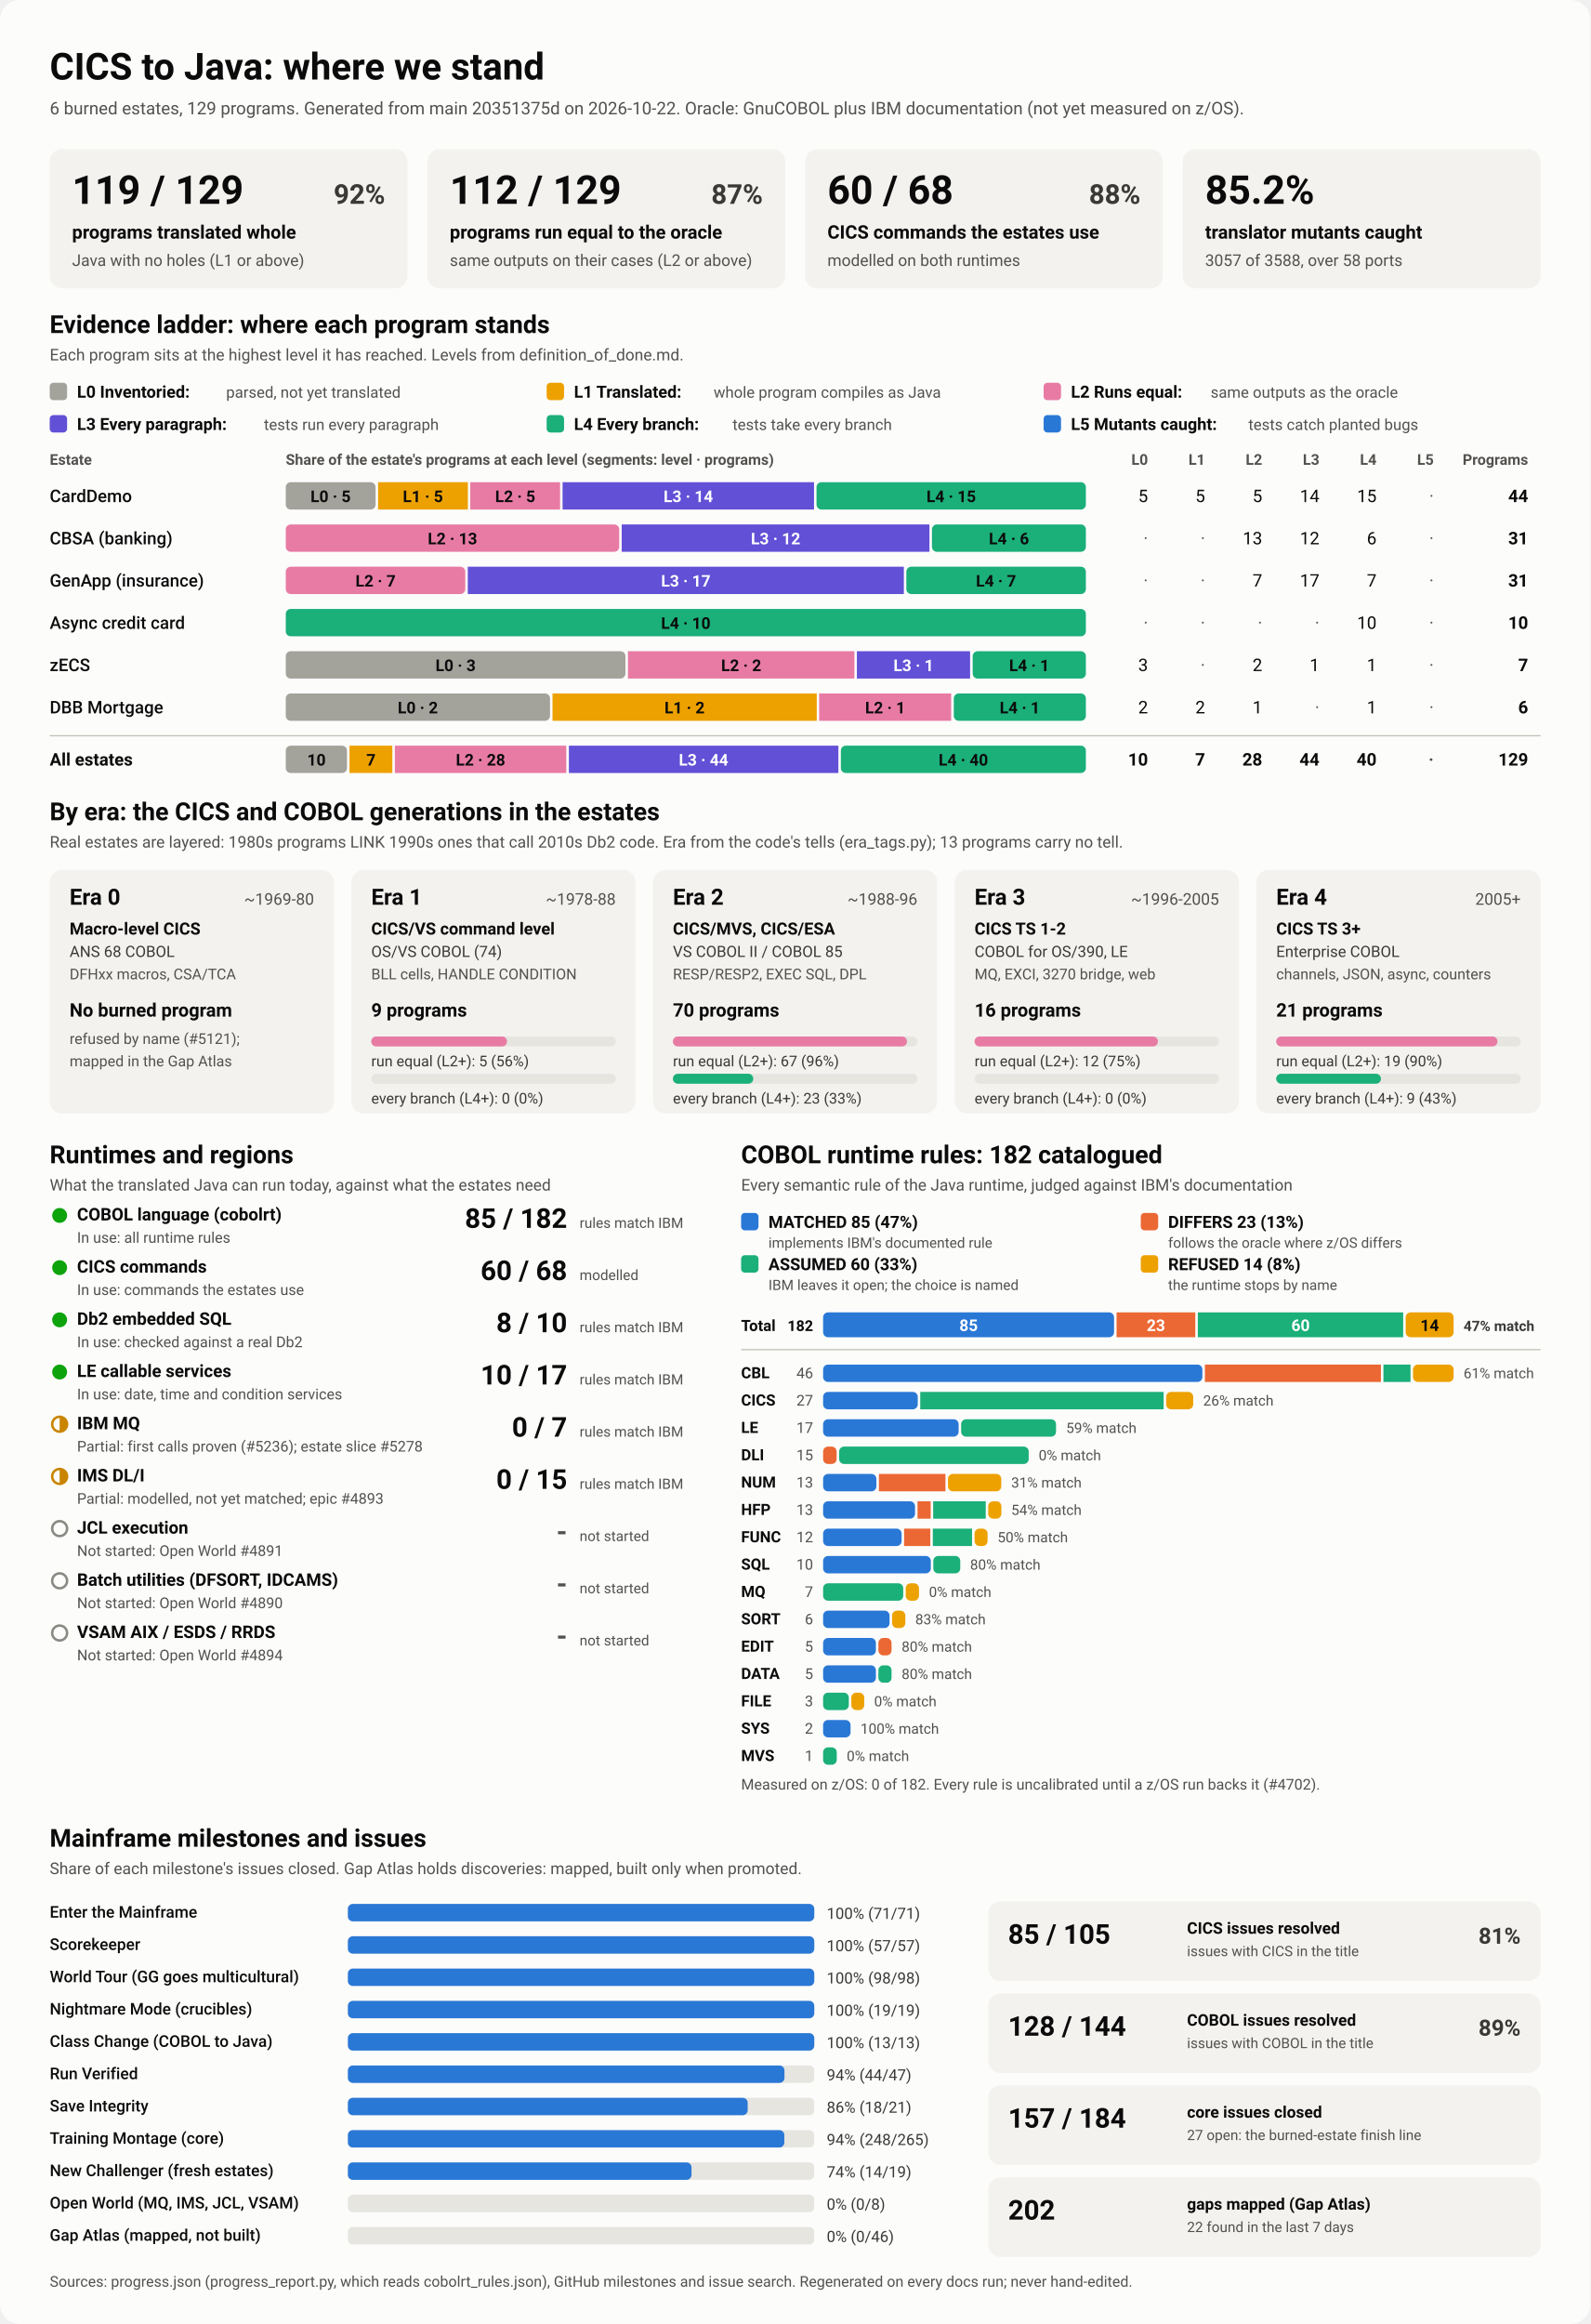
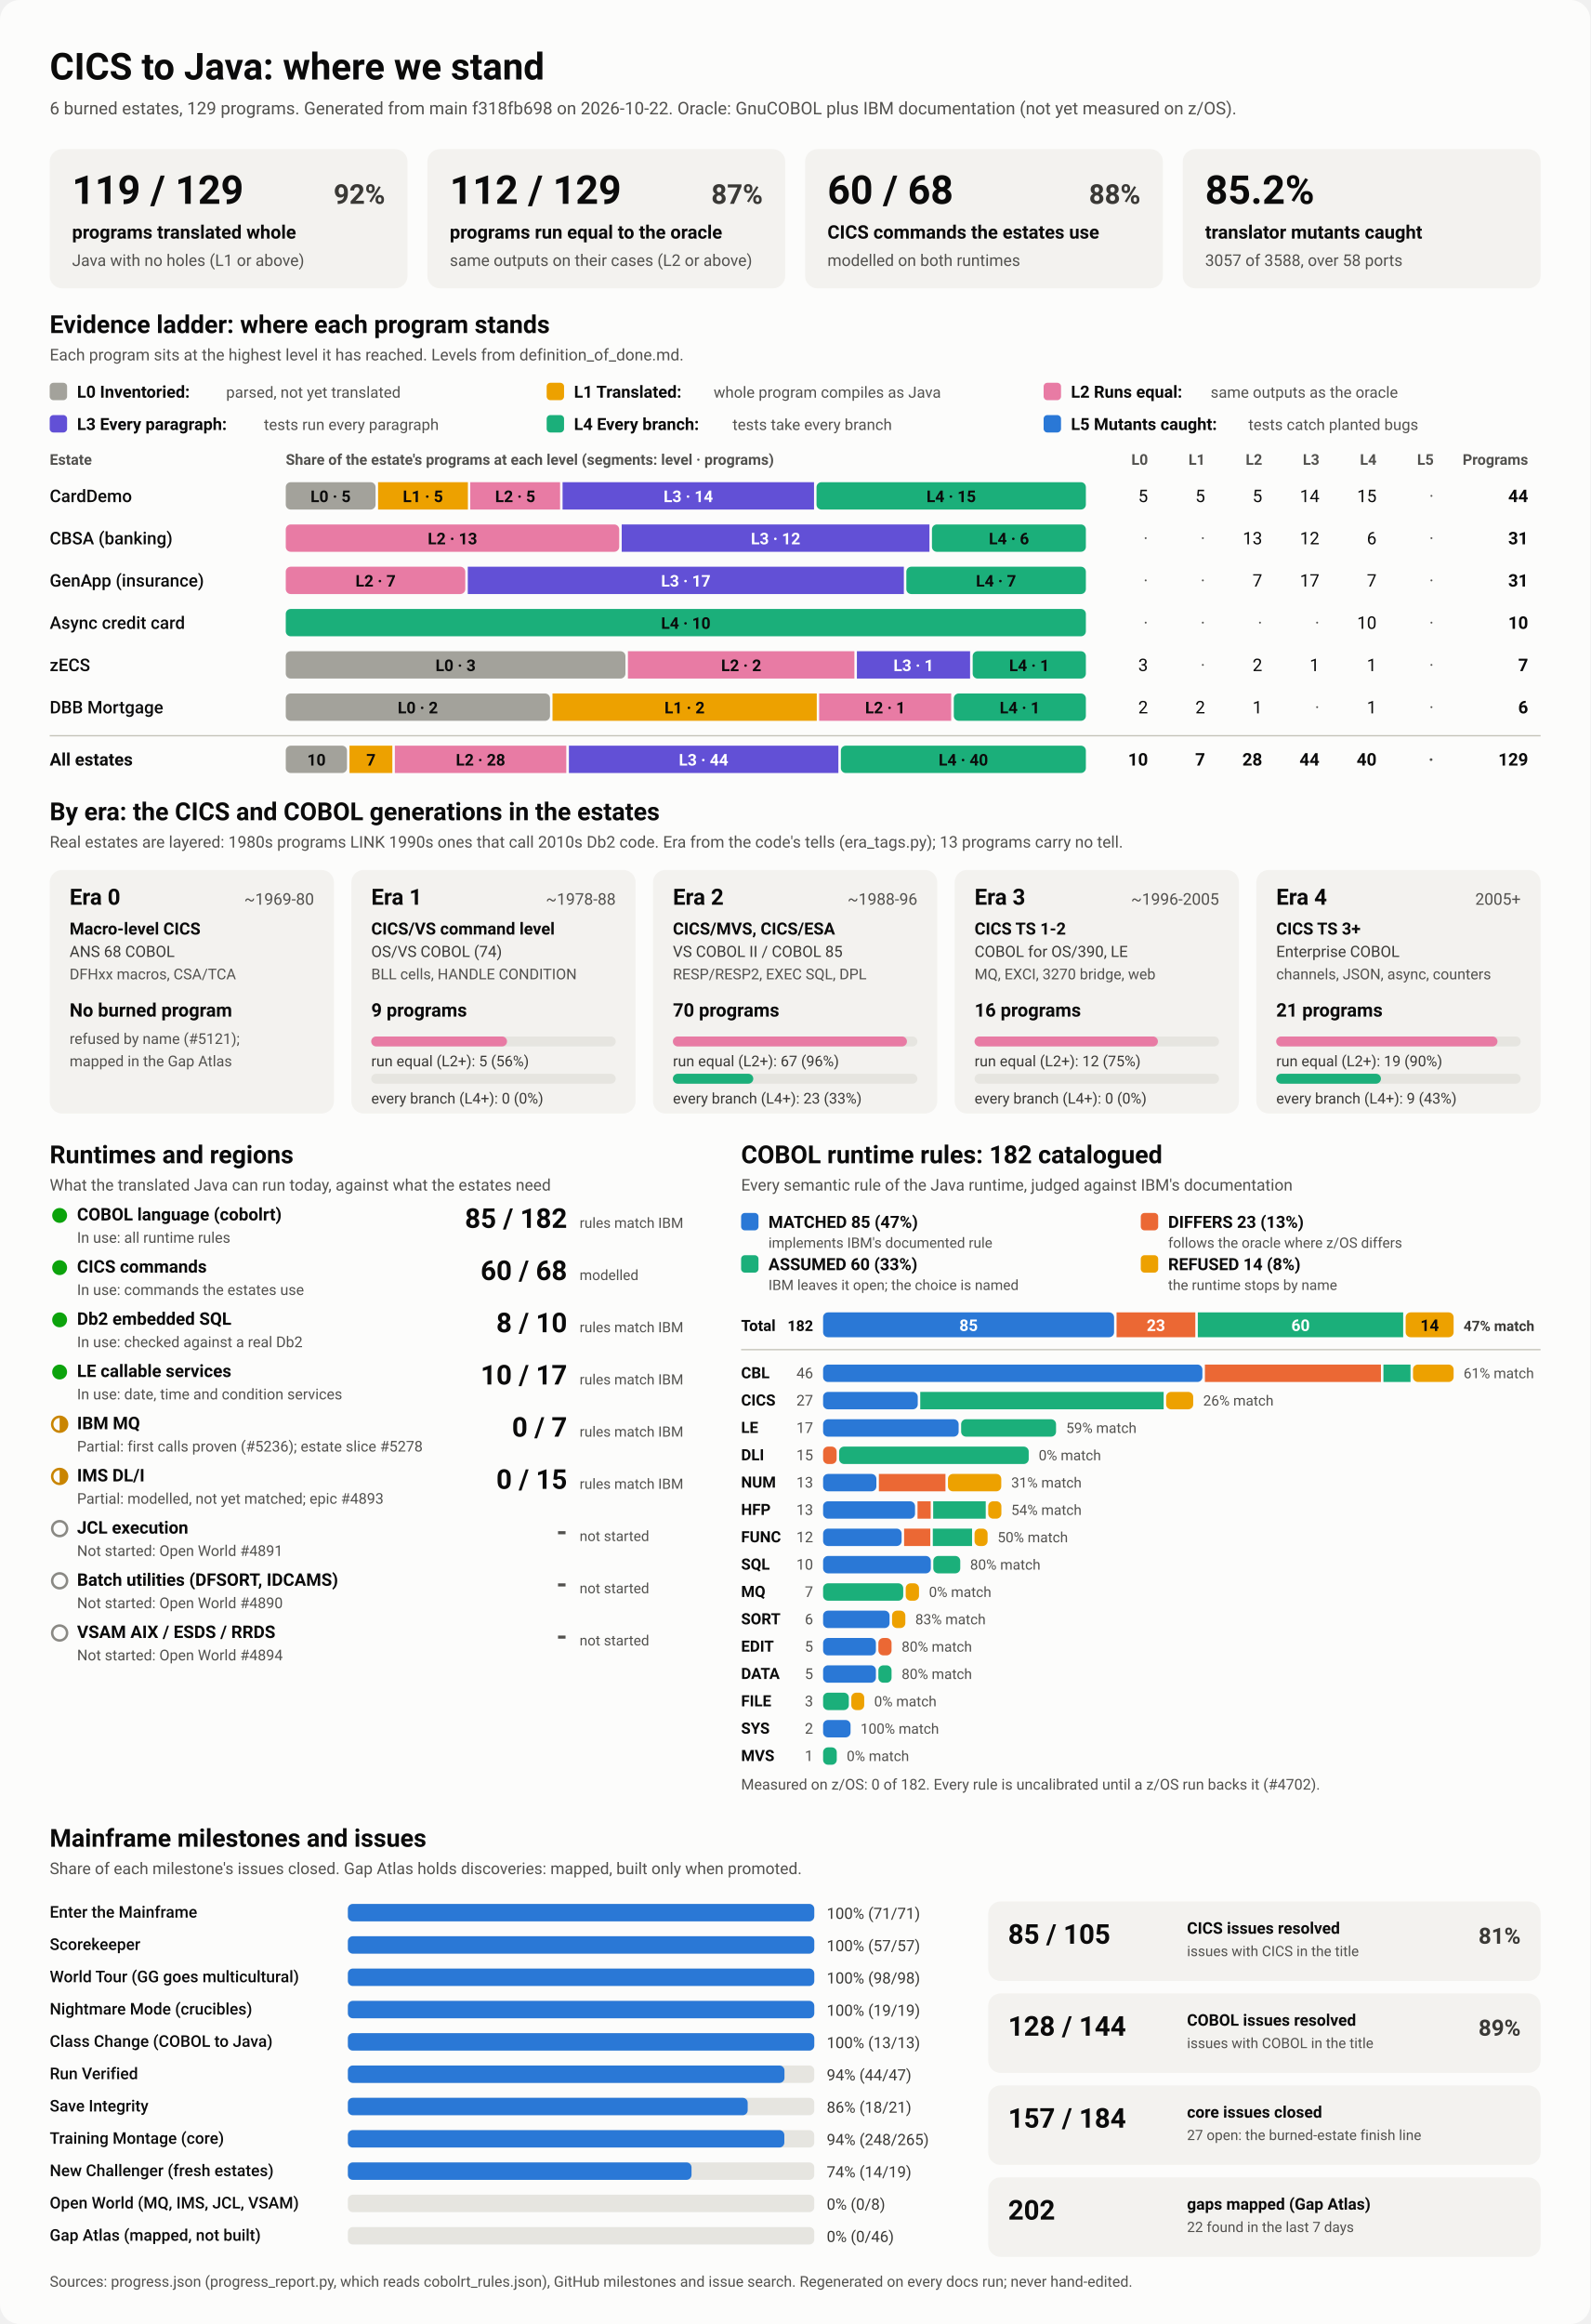
<svg xmlns="http://www.w3.org/2000/svg" viewBox="0 0 1280 1870" width="1280" height="1870" role="img" aria-labelledby="ttl">
  <style>
    svg { font-family: system-ui, -apple-system, 'Segoe UI', Roboto, Helvetica, Arial, sans-serif; }
    .bg { fill: #fcfcfb; }
    .card { fill: #f3f2ef; }
    .track { fill: #e6e5e0; }
    .rule { stroke: #c3c2b7; stroke-width: 1; }
    .t1 { fill: #0b0b0b; } .t2 { fill: #3a3936; } .t3 { fill: #52514e; }
    .on-dark { fill: #ffffff; } .on-light { fill: #0b0b0b; }
    .lv0 { fill: #a3a29b; } .lv1 { fill: #eda100; } .lv2 { fill: #e87ba4; } .lv3 { fill: #6250d6; } .lv4 { fill: #1baf7a; } .lv5 { fill: #2a78d6; } 
    .s0 { fill: #2a78d6; } .s1 { fill: #eb6834; } .s2 { fill: #1baf7a; } .s3 { fill: #eda100; } 
    .prog { fill: #2a78d6; }
    .st-good { fill: #0ca30c; } .st-warn { fill: none; stroke: #c98500; stroke-width: 2; }
    .st-warn-fill { fill: #c98500; } .st-none { fill: none; stroke: #8a8984; stroke-width: 2; }
    @media (prefers-color-scheme: dark) {
      .bg { fill: #1a1a19; } .card { fill: #242422; } .track { fill: #383835; } .rule { stroke: #52514e; }
      .t1 { fill: #f0efec; } .t2 { fill: #dddcd6; } .t3 { fill: #c3c2b7; }
      .on-light { fill: #0b0b0b; } .prog { fill: #3987e5; }
      .lv0 { fill: #6b6a64; } .lv1 { fill: #c98500; } .lv2 { fill: #d55181; } .lv3 { fill: #9085e9; } .lv4 { fill: #199e70; } .lv5 { fill: #3987e5; } 
      .s0 { fill: #3987e5; } .s1 { fill: #d95926; } .s2 { fill: #199e70; } .s3 { fill: #c98500; } 
    }
  </style>
  <rect class="bg" width="1280" height="1870" rx="16" />
  <text x="40.0" y="64.0" class="t1" font-size="30" font-weight="700" text-anchor="start">CICS to Java: where we stand</text>
-   <text x="40.0" y="92.0" class="t3" font-size="14" font-weight="400" text-anchor="start">6 burned estates, 129 programs. Generated from main 20351375d on 2026-10-22. Oracle: GnuCOBOL plus IBM documentation (not yet measured on z/OS).</text>
+   <text x="40.0" y="92.0" class="t3" font-size="14" font-weight="400" text-anchor="start">6 burned estates, 129 programs. Generated from main f318fb698 on 2026-10-22. Oracle: GnuCOBOL plus IBM documentation (not yet measured on z/OS).</text>
  <rect x="40.0" y="120.0" width="288.0" height="112.0" rx="10" class="card" />
  <text x="58.0" y="164.0" class="t1" font-size="32" font-weight="700" text-anchor="start">119 / 129</text>
  <text x="310.0" y="164.0" class="t2" font-size="22" font-weight="600" text-anchor="end">92%</text>
  <text x="58.0" y="192.0" class="t1" font-size="15" font-weight="600" text-anchor="start">programs translated whole</text>
  <text x="58.0" y="214.0" class="t3" font-size="13" font-weight="400" text-anchor="start">Java with no holes (L1 or above)</text>
  <rect x="344.0" y="120.0" width="288.0" height="112.0" rx="10" class="card" />
  <text x="362.0" y="164.0" class="t1" font-size="32" font-weight="700" text-anchor="start">112 / 129</text>
  <text x="614.0" y="164.0" class="t2" font-size="22" font-weight="600" text-anchor="end">87%</text>
  <text x="362.0" y="192.0" class="t1" font-size="15" font-weight="600" text-anchor="start">programs run equal to the oracle</text>
  <text x="362.0" y="214.0" class="t3" font-size="13" font-weight="400" text-anchor="start">same outputs on their cases (L2 or above)</text>
  <rect x="648.0" y="120.0" width="288.0" height="112.0" rx="10" class="card" />
  <text x="666.0" y="164.0" class="t1" font-size="32" font-weight="700" text-anchor="start">60 / 68</text>
  <text x="918.0" y="164.0" class="t2" font-size="22" font-weight="600" text-anchor="end">88%</text>
  <text x="666.0" y="192.0" class="t1" font-size="15" font-weight="600" text-anchor="start">CICS commands the estates use</text>
  <text x="666.0" y="214.0" class="t3" font-size="13" font-weight="400" text-anchor="start">modelled on both runtimes</text>
  <rect x="952.0" y="120.0" width="288.0" height="112.0" rx="10" class="card" />
  <text x="970.0" y="164.0" class="t1" font-size="32" font-weight="700" text-anchor="start">85.2%</text>
  <text x="970.0" y="192.0" class="t1" font-size="15" font-weight="600" text-anchor="start">translator mutants caught</text>
  <text x="970.0" y="214.0" class="t3" font-size="13" font-weight="400" text-anchor="start">3057 of 3588, over 58 ports</text>
  <text x="40.0" y="268.0" class="t1" font-size="20" font-weight="700" text-anchor="start">Evidence ladder: where each program stands</text>
  <text x="40.0" y="290.0" class="t3" font-size="13" font-weight="400" text-anchor="start">Each program sits at the highest level it has reached. Levels from definition_of_done.md.</text>
  <rect x="40.0" y="308.0" width="14.0" height="14.0" rx="3" class="lv0" />
  <text x="62.0" y="320.0" class="t1" font-size="13.5" font-weight="600" text-anchor="start">L0 Inventoried:</text>
  <text x="182.0" y="320.0" class="t3" font-size="12.5" font-weight="400" text-anchor="start">parsed, not yet translated</text>
  <rect x="440.0" y="308.0" width="14.0" height="14.0" rx="3" class="lv1" />
  <text x="462.0" y="320.0" class="t1" font-size="13.5" font-weight="600" text-anchor="start">L1 Translated:</text>
  <text x="574.4" y="320.0" class="t3" font-size="12.5" font-weight="400" text-anchor="start">whole program compiles as Java</text>
  <rect x="840.0" y="308.0" width="14.0" height="14.0" rx="3" class="lv2" />
  <text x="862.0" y="320.0" class="t1" font-size="13.5" font-weight="600" text-anchor="start">L2 Runs equal:</text>
  <text x="974.4" y="320.0" class="t3" font-size="12.5" font-weight="400" text-anchor="start">same outputs as the oracle</text>
  <rect x="40.0" y="334.0" width="14.0" height="14.0" rx="3" class="lv3" />
  <text x="62.0" y="346.0" class="t1" font-size="13.5" font-weight="600" text-anchor="start">L3 Every paragraph:</text>
  <text x="212.4" y="346.0" class="t3" font-size="12.5" font-weight="400" text-anchor="start">tests run every paragraph</text>
  <rect x="440.0" y="334.0" width="14.0" height="14.0" rx="3" class="lv4" />
  <text x="462.0" y="346.0" class="t1" font-size="13.5" font-weight="600" text-anchor="start">L4 Every branch:</text>
  <text x="589.6" y="346.0" class="t3" font-size="12.5" font-weight="400" text-anchor="start">tests take every branch</text>
  <rect x="840.0" y="334.0" width="14.0" height="14.0" rx="3" class="lv5" />
  <text x="862.0" y="346.0" class="t1" font-size="13.5" font-weight="600" text-anchor="start">L5 Mutants caught:</text>
  <text x="1004.8" y="346.0" class="t3" font-size="12.5" font-weight="400" text-anchor="start">tests catch planted bugs</text>
  <text x="40.0" y="374.0" class="t3" font-size="12" font-weight="600" text-anchor="start">Estate</text>
  <text x="230.0" y="374.0" class="t3" font-size="12" font-weight="600" text-anchor="start">Share of the estate's programs at each level (segments: level · programs)</text>
  <text x="924.0" y="374.0" class="t3" font-size="12" font-weight="600" text-anchor="end">L0</text>
  <text x="970.0" y="374.0" class="t3" font-size="12" font-weight="600" text-anchor="end">L1</text>
  <text x="1016.0" y="374.0" class="t3" font-size="12" font-weight="600" text-anchor="end">L2</text>
  <text x="1062.0" y="374.0" class="t3" font-size="12" font-weight="600" text-anchor="end">L3</text>
  <text x="1108.0" y="374.0" class="t3" font-size="12" font-weight="600" text-anchor="end">L4</text>
  <text x="1154.0" y="374.0" class="t3" font-size="12" font-weight="600" text-anchor="end">L5</text>
  <text x="1230.0" y="374.0" class="t3" font-size="12" font-weight="600" text-anchor="end">Programs</text>
  <text x="40.0" y="404.0" class="t1" font-size="14" font-weight="500" text-anchor="start">CardDemo</text>
  <rect x="230.0" y="388.0" width="72.3" height="22.0" rx="4" class="lv0" />
  <text x="266.1" y="404.0" class="on-light" font-size="13" font-weight="600" text-anchor="middle">L0 · 5</text>
  <rect x="304.3" y="388.0" width="72.3" height="22.0" rx="0" class="lv1" />
  <text x="340.4" y="404.0" class="on-light" font-size="13" font-weight="600" text-anchor="middle">L1 · 5</text>
  <rect x="378.5" y="388.0" width="72.3" height="22.0" rx="0" class="lv2" />
  <text x="414.7" y="404.0" class="on-light" font-size="13" font-weight="600" text-anchor="middle">L2 · 5</text>
  <rect x="452.8" y="388.0" width="202.4" height="22.0" rx="0" class="lv3" />
  <text x="554.0" y="404.0" class="on-dark" font-size="13" font-weight="600" text-anchor="middle">L3 · 14</text>
  <rect x="657.2" y="388.0" width="216.8" height="22.0" rx="4" class="lv4" />
  <text x="765.6" y="404.0" class="on-light" font-size="13" font-weight="600" text-anchor="middle">L4 · 15</text>
  <text x="924.0" y="404.0" class="t1" font-size="14" font-weight="400" text-anchor="end">5</text>
  <text x="970.0" y="404.0" class="t1" font-size="14" font-weight="400" text-anchor="end">5</text>
  <text x="1016.0" y="404.0" class="t1" font-size="14" font-weight="400" text-anchor="end">5</text>
  <text x="1062.0" y="404.0" class="t1" font-size="14" font-weight="400" text-anchor="end">14</text>
  <text x="1108.0" y="404.0" class="t1" font-size="14" font-weight="400" text-anchor="end">15</text>
  <text x="1154.0" y="404.0" class="t3" font-size="14" font-weight="400" text-anchor="end">·</text>
  <text x="1230.0" y="404.0" class="t1" font-size="14" font-weight="700" text-anchor="end">44</text>
  <text x="40.0" y="438.0" class="t1" font-size="14" font-weight="500" text-anchor="start">CBSA (banking)</text>
  <rect x="230.0" y="422.0" width="268.4" height="22.0" rx="4" class="lv2" />
  <text x="364.2" y="438.0" class="on-light" font-size="13" font-weight="600" text-anchor="middle">L2 · 13</text>
  <rect x="500.4" y="422.0" width="247.7" height="22.0" rx="0" class="lv3" />
  <text x="624.3" y="438.0" class="on-dark" font-size="13" font-weight="600" text-anchor="middle">L3 · 12</text>
  <rect x="750.1" y="422.0" width="123.9" height="22.0" rx="4" class="lv4" />
  <text x="812.1" y="438.0" class="on-light" font-size="13" font-weight="600" text-anchor="middle">L4 · 6</text>
  <text x="924.0" y="438.0" class="t3" font-size="14" font-weight="400" text-anchor="end">·</text>
  <text x="970.0" y="438.0" class="t3" font-size="14" font-weight="400" text-anchor="end">·</text>
  <text x="1016.0" y="438.0" class="t1" font-size="14" font-weight="400" text-anchor="end">13</text>
  <text x="1062.0" y="438.0" class="t1" font-size="14" font-weight="400" text-anchor="end">12</text>
  <text x="1108.0" y="438.0" class="t1" font-size="14" font-weight="400" text-anchor="end">6</text>
  <text x="1154.0" y="438.0" class="t3" font-size="14" font-weight="400" text-anchor="end">·</text>
  <text x="1230.0" y="438.0" class="t1" font-size="14" font-weight="700" text-anchor="end">31</text>
  <text x="40.0" y="472.0" class="t1" font-size="14" font-weight="500" text-anchor="start">GenApp (insurance)</text>
  <rect x="230.0" y="456.0" width="144.5" height="22.0" rx="4" class="lv2" />
  <text x="302.3" y="472.0" class="on-light" font-size="13" font-weight="600" text-anchor="middle">L2 · 7</text>
  <rect x="376.5" y="456.0" width="351.0" height="22.0" rx="0" class="lv3" />
  <text x="552.0" y="472.0" class="on-dark" font-size="13" font-weight="600" text-anchor="middle">L3 · 17</text>
  <rect x="729.5" y="456.0" width="144.5" height="22.0" rx="4" class="lv4" />
  <text x="801.7" y="472.0" class="on-light" font-size="13" font-weight="600" text-anchor="middle">L4 · 7</text>
  <text x="924.0" y="472.0" class="t3" font-size="14" font-weight="400" text-anchor="end">·</text>
  <text x="970.0" y="472.0" class="t3" font-size="14" font-weight="400" text-anchor="end">·</text>
  <text x="1016.0" y="472.0" class="t1" font-size="14" font-weight="400" text-anchor="end">7</text>
  <text x="1062.0" y="472.0" class="t1" font-size="14" font-weight="400" text-anchor="end">17</text>
  <text x="1108.0" y="472.0" class="t1" font-size="14" font-weight="400" text-anchor="end">7</text>
  <text x="1154.0" y="472.0" class="t3" font-size="14" font-weight="400" text-anchor="end">·</text>
  <text x="1230.0" y="472.0" class="t1" font-size="14" font-weight="700" text-anchor="end">31</text>
  <text x="40.0" y="506.0" class="t1" font-size="14" font-weight="500" text-anchor="start">Async credit card</text>
  <rect x="230.0" y="490.0" width="644.0" height="22.0" rx="4" class="lv4" />
  <text x="552.0" y="506.0" class="on-light" font-size="13" font-weight="600" text-anchor="middle">L4 · 10</text>
  <text x="924.0" y="506.0" class="t3" font-size="14" font-weight="400" text-anchor="end">·</text>
  <text x="970.0" y="506.0" class="t3" font-size="14" font-weight="400" text-anchor="end">·</text>
  <text x="1016.0" y="506.0" class="t3" font-size="14" font-weight="400" text-anchor="end">·</text>
  <text x="1062.0" y="506.0" class="t3" font-size="14" font-weight="400" text-anchor="end">·</text>
  <text x="1108.0" y="506.0" class="t1" font-size="14" font-weight="400" text-anchor="end">10</text>
  <text x="1154.0" y="506.0" class="t3" font-size="14" font-weight="400" text-anchor="end">·</text>
  <text x="1230.0" y="506.0" class="t1" font-size="14" font-weight="700" text-anchor="end">10</text>
  <text x="40.0" y="540.0" class="t1" font-size="14" font-weight="500" text-anchor="start">zECS</text>
  <rect x="230.0" y="524.0" width="273.4" height="22.0" rx="4" class="lv0" />
  <text x="366.7" y="540.0" class="on-light" font-size="13" font-weight="600" text-anchor="middle">L0 · 3</text>
  <rect x="505.4" y="524.0" width="182.3" height="22.0" rx="0" class="lv2" />
  <text x="596.6" y="540.0" class="on-light" font-size="13" font-weight="600" text-anchor="middle">L2 · 2</text>
  <rect x="689.7" y="524.0" width="91.1" height="22.0" rx="0" class="lv3" />
  <text x="735.3" y="540.0" class="on-dark" font-size="13" font-weight="600" text-anchor="middle">L3 · 1</text>
  <rect x="782.9" y="524.0" width="91.1" height="22.0" rx="4" class="lv4" />
  <text x="828.4" y="540.0" class="on-light" font-size="13" font-weight="600" text-anchor="middle">L4 · 1</text>
  <text x="924.0" y="540.0" class="t1" font-size="14" font-weight="400" text-anchor="end">3</text>
  <text x="970.0" y="540.0" class="t3" font-size="14" font-weight="400" text-anchor="end">·</text>
  <text x="1016.0" y="540.0" class="t1" font-size="14" font-weight="400" text-anchor="end">2</text>
  <text x="1062.0" y="540.0" class="t1" font-size="14" font-weight="400" text-anchor="end">1</text>
  <text x="1108.0" y="540.0" class="t1" font-size="14" font-weight="400" text-anchor="end">1</text>
  <text x="1154.0" y="540.0" class="t3" font-size="14" font-weight="400" text-anchor="end">·</text>
  <text x="1230.0" y="540.0" class="t1" font-size="14" font-weight="700" text-anchor="end">7</text>
  <text x="40.0" y="574.0" class="t1" font-size="14" font-weight="500" text-anchor="start">DBB Mortgage</text>
  <rect x="230.0" y="558.0" width="212.7" height="22.0" rx="4" class="lv0" />
  <text x="336.3" y="574.0" class="on-light" font-size="13" font-weight="600" text-anchor="middle">L0 · 2</text>
  <rect x="444.7" y="558.0" width="212.7" height="22.0" rx="0" class="lv1" />
  <text x="551.0" y="574.0" class="on-light" font-size="13" font-weight="600" text-anchor="middle">L1 · 2</text>
  <rect x="659.3" y="558.0" width="106.3" height="22.0" rx="0" class="lv2" />
  <text x="712.5" y="574.0" class="on-light" font-size="13" font-weight="600" text-anchor="middle">L2 · 1</text>
  <rect x="767.7" y="558.0" width="106.3" height="22.0" rx="4" class="lv4" />
  <text x="820.8" y="574.0" class="on-light" font-size="13" font-weight="600" text-anchor="middle">L4 · 1</text>
  <text x="924.0" y="574.0" class="t1" font-size="14" font-weight="400" text-anchor="end">2</text>
  <text x="970.0" y="574.0" class="t1" font-size="14" font-weight="400" text-anchor="end">2</text>
  <text x="1016.0" y="574.0" class="t1" font-size="14" font-weight="400" text-anchor="end">1</text>
  <text x="1062.0" y="574.0" class="t3" font-size="14" font-weight="400" text-anchor="end">·</text>
  <text x="1108.0" y="574.0" class="t1" font-size="14" font-weight="400" text-anchor="end">1</text>
  <text x="1154.0" y="574.0" class="t3" font-size="14" font-weight="400" text-anchor="end">·</text>
  <text x="1230.0" y="574.0" class="t1" font-size="14" font-weight="700" text-anchor="end">6</text>
  <line x1="40" x2="1240" y1="592" y2="592" class="rule" />
  <text x="40.0" y="616.0" class="t1" font-size="14" font-weight="700" text-anchor="start">All estates</text>
  <rect x="230.0" y="600.0" width="49.3" height="22.0" rx="4" class="lv0" />
  <text x="254.7" y="616.0" class="on-light" font-size="13" font-weight="600" text-anchor="middle">10</text>
  <rect x="281.3" y="600.0" width="34.5" height="22.0" rx="0" class="lv1" />
  <text x="298.6" y="616.0" class="on-light" font-size="13" font-weight="600" text-anchor="middle">7</text>
  <rect x="317.8" y="600.0" width="138.0" height="22.0" rx="0" class="lv2" />
  <text x="386.8" y="616.0" class="on-light" font-size="13" font-weight="600" text-anchor="middle">L2 · 28</text>
  <rect x="457.9" y="600.0" width="216.9" height="22.0" rx="0" class="lv3" />
  <text x="566.3" y="616.0" class="on-dark" font-size="13" font-weight="600" text-anchor="middle">L3 · 44</text>
  <rect x="676.8" y="600.0" width="197.2" height="22.0" rx="4" class="lv4" />
  <text x="775.4" y="616.0" class="on-light" font-size="13" font-weight="600" text-anchor="middle">L4 · 40</text>
  <text x="924.0" y="616.0" class="t1" font-size="14" font-weight="700" text-anchor="end">10</text>
  <text x="970.0" y="616.0" class="t1" font-size="14" font-weight="700" text-anchor="end">7</text>
  <text x="1016.0" y="616.0" class="t1" font-size="14" font-weight="700" text-anchor="end">28</text>
  <text x="1062.0" y="616.0" class="t1" font-size="14" font-weight="700" text-anchor="end">44</text>
  <text x="1108.0" y="616.0" class="t1" font-size="14" font-weight="700" text-anchor="end">40</text>
  <text x="1154.0" y="616.0" class="t3" font-size="14" font-weight="700" text-anchor="end">·</text>
  <text x="1230.0" y="616.0" class="t1" font-size="14" font-weight="700" text-anchor="end">129</text>
  <text x="40.0" y="660.0" class="t1" font-size="20" font-weight="700" text-anchor="start">By era: the CICS and COBOL generations in the estates</text>
  <text x="40.0" y="682.0" class="t3" font-size="13" font-weight="400" text-anchor="start">Real estates are layered: 1980s programs LINK 1990s ones that call 2010s Db2 code. Era from the code's tells (era_tags.py); 13 programs carry no tell.</text>
  <rect x="40.0" y="700.0" width="228.8" height="196.0" rx="10" class="card" />
  <text x="56.0" y="728.0" class="t1" font-size="18" font-weight="700" text-anchor="start">Era 0</text>
  <text x="252.8" y="728.0" class="t3" font-size="13" font-weight="400" text-anchor="end">~1969-80</text>
  <text x="56.0" y="752.0" class="t1" font-size="13.5" font-weight="600" text-anchor="start">Macro-level CICS</text>
  <text x="56.0" y="770.0" class="t2" font-size="12.5" font-weight="400" text-anchor="start">ANS 68 COBOL</text>
  <text x="56.0" y="788.0" class="t3" font-size="12" font-weight="400" text-anchor="start">DFHxx macros, CSA/TCA</text>
  <text x="56.0" y="818.0" class="t1" font-size="15" font-weight="700" text-anchor="start">No burned program</text>
  <text x="56.0" y="840.0" class="t3" font-size="12" font-weight="400" text-anchor="start">refused by name (#5121);</text>
  <text x="56.0" y="858.0" class="t3" font-size="12" font-weight="400" text-anchor="start">mapped in the Gap Atlas</text>
  <rect x="282.8" y="700.0" width="228.8" height="196.0" rx="10" class="card" />
  <text x="298.8" y="728.0" class="t1" font-size="18" font-weight="700" text-anchor="start">Era 1</text>
  <text x="495.6" y="728.0" class="t3" font-size="13" font-weight="400" text-anchor="end">~1978-88</text>
  <text x="298.8" y="752.0" class="t1" font-size="13.5" font-weight="600" text-anchor="start">CICS/VS command level</text>
  <text x="298.8" y="770.0" class="t2" font-size="12.5" font-weight="400" text-anchor="start">OS/VS COBOL (74)</text>
  <text x="298.8" y="788.0" class="t3" font-size="12" font-weight="400" text-anchor="start">BLL cells, HANDLE CONDITION</text>
  <text x="298.8" y="818.0" class="t1" font-size="15" font-weight="700" text-anchor="start">9 programs</text>
  <rect x="298.8" y="834.0" width="196.8" height="8.0" rx="4" class="track" />
  <rect x="298.8" y="834.0" width="109.3" height="8.0" rx="4" class="lv2" />
  <text x="298.8" y="858.0" class="t2" font-size="12" font-weight="400" text-anchor="start">run equal (L2+): 5 (56%)</text>
  <rect x="298.8" y="864.0" width="196.8" height="8.0" rx="4" class="track" />
  <text x="298.8" y="888.0" class="t2" font-size="12" font-weight="400" text-anchor="start">every branch (L4+): 0 (0%)</text>
  <rect x="525.6" y="700.0" width="228.8" height="196.0" rx="10" class="card" />
  <text x="541.6" y="728.0" class="t1" font-size="18" font-weight="700" text-anchor="start">Era 2</text>
  <text x="738.4" y="728.0" class="t3" font-size="13" font-weight="400" text-anchor="end">~1988-96</text>
  <text x="541.6" y="752.0" class="t1" font-size="13.5" font-weight="600" text-anchor="start">CICS/MVS, CICS/ESA</text>
  <text x="541.6" y="770.0" class="t2" font-size="12.5" font-weight="400" text-anchor="start">VS COBOL II / COBOL 85</text>
  <text x="541.6" y="788.0" class="t3" font-size="12" font-weight="400" text-anchor="start">RESP/RESP2, EXEC SQL, DPL</text>
  <text x="541.6" y="818.0" class="t1" font-size="15" font-weight="700" text-anchor="start">70 programs</text>
  <rect x="541.6" y="834.0" width="196.8" height="8.0" rx="4" class="track" />
  <rect x="541.6" y="834.0" width="188.4" height="8.0" rx="4" class="lv2" />
  <text x="541.6" y="858.0" class="t2" font-size="12" font-weight="400" text-anchor="start">run equal (L2+): 67 (96%)</text>
  <rect x="541.6" y="864.0" width="196.8" height="8.0" rx="4" class="track" />
  <rect x="541.6" y="864.0" width="64.7" height="8.0" rx="4" class="lv4" />
  <text x="541.6" y="888.0" class="t2" font-size="12" font-weight="400" text-anchor="start">every branch (L4+): 23 (33%)</text>
  <rect x="768.4" y="700.0" width="228.8" height="196.0" rx="10" class="card" />
  <text x="784.4" y="728.0" class="t1" font-size="18" font-weight="700" text-anchor="start">Era 3</text>
  <text x="981.2" y="728.0" class="t3" font-size="13" font-weight="400" text-anchor="end">~1996-2005</text>
  <text x="784.4" y="752.0" class="t1" font-size="13.5" font-weight="600" text-anchor="start">CICS TS 1-2</text>
  <text x="784.4" y="770.0" class="t2" font-size="12.5" font-weight="400" text-anchor="start">COBOL for OS/390, LE</text>
  <text x="784.4" y="788.0" class="t3" font-size="12" font-weight="400" text-anchor="start">MQ, EXCI, 3270 bridge, web</text>
  <text x="784.4" y="818.0" class="t1" font-size="15" font-weight="700" text-anchor="start">16 programs</text>
  <rect x="784.4" y="834.0" width="196.8" height="8.0" rx="4" class="track" />
  <rect x="784.4" y="834.0" width="147.6" height="8.0" rx="4" class="lv2" />
  <text x="784.4" y="858.0" class="t2" font-size="12" font-weight="400" text-anchor="start">run equal (L2+): 12 (75%)</text>
  <rect x="784.4" y="864.0" width="196.8" height="8.0" rx="4" class="track" />
  <text x="784.4" y="888.0" class="t2" font-size="12" font-weight="400" text-anchor="start">every branch (L4+): 0 (0%)</text>
  <rect x="1011.2" y="700.0" width="228.8" height="196.0" rx="10" class="card" />
  <text x="1027.2" y="728.0" class="t1" font-size="18" font-weight="700" text-anchor="start">Era 4</text>
  <text x="1224.0" y="728.0" class="t3" font-size="13" font-weight="400" text-anchor="end">2005+</text>
  <text x="1027.2" y="752.0" class="t1" font-size="13.5" font-weight="600" text-anchor="start">CICS TS 3+</text>
  <text x="1027.2" y="770.0" class="t2" font-size="12.5" font-weight="400" text-anchor="start">Enterprise COBOL</text>
  <text x="1027.2" y="788.0" class="t3" font-size="12" font-weight="400" text-anchor="start">channels, JSON, async, counters</text>
  <text x="1027.2" y="818.0" class="t1" font-size="15" font-weight="700" text-anchor="start">21 programs</text>
  <rect x="1027.2" y="834.0" width="196.8" height="8.0" rx="4" class="track" />
  <rect x="1027.2" y="834.0" width="178.1" height="8.0" rx="4" class="lv2" />
  <text x="1027.2" y="858.0" class="t2" font-size="12" font-weight="400" text-anchor="start">run equal (L2+): 19 (90%)</text>
  <rect x="1027.2" y="864.0" width="196.8" height="8.0" rx="4" class="track" />
  <rect x="1027.2" y="864.0" width="84.3" height="8.0" rx="4" class="lv4" />
  <text x="1027.2" y="888.0" class="t2" font-size="12" font-weight="400" text-anchor="start">every branch (L4+): 9 (43%)</text>
  <text x="40.0" y="936.0" class="t1" font-size="20" font-weight="700" text-anchor="start">Runtimes and regions</text>
  <text x="40.0" y="958.0" class="t3" font-size="13" font-weight="400" text-anchor="start">What the translated Java can run today, against what the estates need</text>
  <circle cx="48" cy="978" r="6" class="st-good" />
  <text x="62.0" y="982.0" class="t1" font-size="14" font-weight="600" text-anchor="start">COBOL language (cobolrt)</text>
  <text x="62.0" y="1000.0" class="t3" font-size="12" font-weight="400" text-anchor="start">In use: all runtime rules</text>
  <text x="456.5" y="988.0" class="t1" font-size="22" font-weight="700" text-anchor="end">85 / 182</text>
  <text x="466.5" y="988.0" class="t3" font-size="11.5" font-weight="400" text-anchor="start">rules match IBM</text>
  <circle cx="48" cy="1020" r="6" class="st-good" />
  <text x="62.0" y="1024.0" class="t1" font-size="14" font-weight="600" text-anchor="start">CICS commands</text>
  <text x="62.0" y="1042.0" class="t3" font-size="12" font-weight="400" text-anchor="start">In use: commands the estates use</text>
  <text x="456.5" y="1030.0" class="t1" font-size="22" font-weight="700" text-anchor="end">60 / 68</text>
  <text x="466.5" y="1030.0" class="t3" font-size="11.5" font-weight="400" text-anchor="start">modelled</text>
  <circle cx="48" cy="1062" r="6" class="st-good" />
  <text x="62.0" y="1066.0" class="t1" font-size="14" font-weight="600" text-anchor="start">Db2 embedded SQL</text>
  <text x="62.0" y="1084.0" class="t3" font-size="12" font-weight="400" text-anchor="start">In use: checked against a real Db2</text>
  <text x="456.5" y="1072.0" class="t1" font-size="22" font-weight="700" text-anchor="end">8 / 10</text>
  <text x="466.5" y="1072.0" class="t3" font-size="11.5" font-weight="400" text-anchor="start">rules match IBM</text>
  <circle cx="48" cy="1104" r="6" class="st-good" />
  <text x="62.0" y="1108.0" class="t1" font-size="14" font-weight="600" text-anchor="start">LE callable services</text>
  <text x="62.0" y="1126.0" class="t3" font-size="12" font-weight="400" text-anchor="start">In use: date, time and condition services</text>
  <text x="456.5" y="1114.0" class="t1" font-size="22" font-weight="700" text-anchor="end">10 / 17</text>
  <text x="466.5" y="1114.0" class="t3" font-size="11.5" font-weight="400" text-anchor="start">rules match IBM</text>
  <circle cx="48" cy="1146" r="6" class="st-warn" />
  <path d="M 48 1140 A 6 6 0 0 1 48 1152 Z" class="st-warn-fill" />
  <text x="62.0" y="1150.0" class="t1" font-size="14" font-weight="600" text-anchor="start">IBM MQ</text>
  <text x="62.0" y="1168.0" class="t3" font-size="12" font-weight="400" text-anchor="start">Partial: first calls proven (#5236); estate slice #5278</text>
  <text x="456.5" y="1156.0" class="t1" font-size="22" font-weight="700" text-anchor="end">0 / 7</text>
  <text x="466.5" y="1156.0" class="t3" font-size="11.5" font-weight="400" text-anchor="start">rules match IBM</text>
  <circle cx="48" cy="1188" r="6" class="st-warn" />
  <path d="M 48 1182 A 6 6 0 0 1 48 1194 Z" class="st-warn-fill" />
  <text x="62.0" y="1192.0" class="t1" font-size="14" font-weight="600" text-anchor="start">IMS DL/I</text>
  <text x="62.0" y="1210.0" class="t3" font-size="12" font-weight="400" text-anchor="start">Partial: modelled, not yet matched; epic #4893</text>
  <text x="456.5" y="1198.0" class="t1" font-size="22" font-weight="700" text-anchor="end">0 / 15</text>
  <text x="466.5" y="1198.0" class="t3" font-size="11.5" font-weight="400" text-anchor="start">rules match IBM</text>
  <circle cx="48" cy="1230" r="6" class="st-none" />
  <text x="62.0" y="1234.0" class="t1" font-size="14" font-weight="600" text-anchor="start">JCL execution</text>
  <text x="62.0" y="1252.0" class="t3" font-size="12" font-weight="400" text-anchor="start">Not started: Open World #4891</text>
  <text x="456.5" y="1240.0" class="t3" font-size="22" font-weight="700" text-anchor="end">-</text>
  <text x="466.5" y="1240.0" class="t3" font-size="11.5" font-weight="400" text-anchor="start">not started</text>
  <circle cx="48" cy="1272" r="6" class="st-none" />
  <text x="62.0" y="1276.0" class="t1" font-size="14" font-weight="600" text-anchor="start">Batch utilities (DFSORT, IDCAMS)</text>
  <text x="62.0" y="1294.0" class="t3" font-size="12" font-weight="400" text-anchor="start">Not started: Open World #4890</text>
  <text x="456.5" y="1282.0" class="t3" font-size="22" font-weight="700" text-anchor="end">-</text>
  <text x="466.5" y="1282.0" class="t3" font-size="11.5" font-weight="400" text-anchor="start">not started</text>
  <circle cx="48" cy="1314" r="6" class="st-none" />
  <text x="62.0" y="1318.0" class="t1" font-size="14" font-weight="600" text-anchor="start">VSAM AIX / ESDS / RRDS</text>
  <text x="62.0" y="1336.0" class="t3" font-size="12" font-weight="400" text-anchor="start">Not started: Open World #4894</text>
  <text x="456.5" y="1324.0" class="t3" font-size="22" font-weight="700" text-anchor="end">-</text>
  <text x="466.5" y="1324.0" class="t3" font-size="11.5" font-weight="400" text-anchor="start">not started</text>
  <text x="596.5" y="936.0" class="t1" font-size="20" font-weight="700" text-anchor="start">COBOL runtime rules: 182 catalogued</text>
  <text x="596.5" y="958.0" class="t3" font-size="13" font-weight="400" text-anchor="start">Every semantic rule of the Java runtime, judged against IBM's documentation</text>
  <rect x="596.5" y="976.0" width="14.0" height="14.0" rx="3" class="s0" />
  <text x="618.5" y="988.0" class="t1" font-size="13.5" font-weight="600" text-anchor="start">MATCHED  85 (47%)</text>
  <text x="618.5" y="1004.0" class="t3" font-size="11.5" font-weight="400" text-anchor="start">implements IBM's documented rule</text>
  <rect x="918.2" y="976.0" width="14.0" height="14.0" rx="3" class="s1" />
  <text x="940.2" y="988.0" class="t1" font-size="13.5" font-weight="600" text-anchor="start">DIFFERS  23 (13%)</text>
  <text x="940.2" y="1004.0" class="t3" font-size="11.5" font-weight="400" text-anchor="start">follows the oracle where z/OS differs</text>
  <rect x="596.5" y="1010.0" width="14.0" height="14.0" rx="3" class="s2" />
  <text x="618.5" y="1022.0" class="t1" font-size="13.5" font-weight="600" text-anchor="start">ASSUMED  60 (33%)</text>
  <text x="618.5" y="1038.0" class="t3" font-size="11.5" font-weight="400" text-anchor="start">IBM leaves it open; the choice is named</text>
  <rect x="918.2" y="1010.0" width="14.0" height="14.0" rx="3" class="s3" />
  <text x="940.2" y="1022.0" class="t1" font-size="13.5" font-weight="600" text-anchor="start">REFUSED  14 (8%)</text>
  <text x="940.2" y="1038.0" class="t3" font-size="11.5" font-weight="400" text-anchor="start">the runtime stops by name</text>
  <text x="596.5" y="1071.0" class="t1" font-size="12.5" font-weight="700" text-anchor="start">Total</text>
  <text x="654.5" y="1071.0" class="t1" font-size="12" font-weight="700" text-anchor="end">182</text>
  <rect x="662.5" y="1056.0" width="234.2" height="20.0" rx="4" class="s0" />
  <text x="779.6" y="1071.0" class="on-dark" font-size="13" font-weight="600" text-anchor="middle">85</text>
  <rect x="898.7" y="1056.0" width="63.4" height="20.0" rx="0" class="s1" />
  <text x="930.4" y="1071.0" class="on-dark" font-size="13" font-weight="600" text-anchor="middle">23</text>
  <rect x="964.1" y="1056.0" width="165.3" height="20.0" rx="0" class="s2" />
  <text x="1046.8" y="1071.0" class="on-dark" font-size="13" font-weight="600" text-anchor="middle">60</text>
  <rect x="1131.4" y="1056.0" width="38.6" height="20.0" rx="4" class="s3" />
  <text x="1150.7" y="1071.0" class="on-light" font-size="13" font-weight="600" text-anchor="middle">14</text>
  <text x="1178.0" y="1071.0" class="t2" font-size="11.5" font-weight="600" text-anchor="start">47% match</text>
  <line x1="596.5" x2="1240.0" y1="1086" y2="1086" class="rule" />
  <text x="596.5" y="1109.0" class="t1" font-size="12.5" font-weight="600" text-anchor="start">CBL</text>
  <text x="654.5" y="1109.0" class="t3" font-size="12" font-weight="400" text-anchor="end">46</text>
  <rect x="662.5" y="1098.0" width="305.3" height="14.0" rx="4" class="s0" />
  <rect x="969.8" y="1098.0" width="141.7" height="14.0" rx="0" class="s1" />
  <rect x="1113.5" y="1098.0" width="21.8" height="14.0" rx="0" class="s2" />
  <rect x="1137.3" y="1098.0" width="32.7" height="14.0" rx="4" class="s3" />
  <text x="1178.0" y="1109.0" class="t3" font-size="11.5" font-weight="400" text-anchor="start">61% match</text>
  <text x="596.5" y="1131.0" class="t1" font-size="12.5" font-weight="600" text-anchor="start">CICS</text>
  <text x="654.5" y="1131.0" class="t3" font-size="12" font-weight="400" text-anchor="end">27</text>
  <rect x="662.5" y="1120.0" width="76.2" height="14.0" rx="4" class="s0" />
  <rect x="740.7" y="1120.0" width="195.9" height="14.0" rx="0" class="s2" />
  <rect x="938.6" y="1120.0" width="21.8" height="14.0" rx="4" class="s3" />
  <text x="968.4" y="1131.0" class="t3" font-size="11.5" font-weight="400" text-anchor="start">26% match</text>
  <text x="596.5" y="1153.0" class="t1" font-size="12.5" font-weight="600" text-anchor="start">LE</text>
  <text x="654.5" y="1153.0" class="t3" font-size="12" font-weight="400" text-anchor="end">17</text>
  <rect x="662.5" y="1142.0" width="109.1" height="14.0" rx="4" class="s0" />
  <rect x="773.6" y="1142.0" width="76.4" height="14.0" rx="4" class="s2" />
  <text x="858.1" y="1153.0" class="t3" font-size="11.5" font-weight="400" text-anchor="start">59% match</text>
  <text x="596.5" y="1175.0" class="t1" font-size="12.5" font-weight="600" text-anchor="start">DLI</text>
  <text x="654.5" y="1175.0" class="t3" font-size="12" font-weight="400" text-anchor="end">15</text>
  <rect x="662.5" y="1164.0" width="10.9" height="14.0" rx="4" class="s1" />
  <rect x="675.4" y="1164.0" width="152.6" height="14.0" rx="4" class="s2" />
  <text x="836.0" y="1175.0" class="t3" font-size="11.5" font-weight="400" text-anchor="start">0% match</text>
  <text x="596.5" y="1197.0" class="t1" font-size="12.5" font-weight="600" text-anchor="start">NUM</text>
  <text x="654.5" y="1197.0" class="t3" font-size="12" font-weight="400" text-anchor="end">13</text>
  <rect x="662.5" y="1186.0" width="42.9" height="14.0" rx="4" class="s0" />
  <rect x="707.4" y="1186.0" width="53.6" height="14.0" rx="0" class="s1" />
  <rect x="763.0" y="1186.0" width="42.9" height="14.0" rx="4" class="s3" />
  <text x="813.9" y="1197.0" class="t3" font-size="11.5" font-weight="400" text-anchor="start">31% match</text>
  <text x="596.5" y="1219.0" class="t1" font-size="12.5" font-weight="600" text-anchor="start">HFP</text>
  <text x="654.5" y="1219.0" class="t3" font-size="12" font-weight="400" text-anchor="end">13</text>
  <rect x="662.5" y="1208.0" width="74.0" height="14.0" rx="4" class="s0" />
  <rect x="738.5" y="1208.0" width="10.6" height="14.0" rx="0" class="s1" />
  <rect x="751.1" y="1208.0" width="42.3" height="14.0" rx="0" class="s2" />
  <rect x="795.4" y="1208.0" width="10.6" height="14.0" rx="4" class="s3" />
  <text x="813.9" y="1219.0" class="t3" font-size="11.5" font-weight="400" text-anchor="start">54% match</text>
  <text x="596.5" y="1241.0" class="t1" font-size="12.5" font-weight="600" text-anchor="start">FUNC</text>
  <text x="654.5" y="1241.0" class="t3" font-size="12" font-weight="400" text-anchor="end">12</text>
  <rect x="662.5" y="1230.0" width="63.2" height="14.0" rx="4" class="s0" />
  <rect x="727.7" y="1230.0" width="21.1" height="14.0" rx="0" class="s1" />
  <rect x="750.8" y="1230.0" width="31.6" height="14.0" rx="0" class="s2" />
  <rect x="784.4" y="1230.0" width="10.5" height="14.0" rx="4" class="s3" />
  <text x="802.9" y="1241.0" class="t3" font-size="11.5" font-weight="400" text-anchor="start">50% match</text>
  <text x="596.5" y="1263.0" class="t1" font-size="12.5" font-weight="600" text-anchor="start">SQL</text>
  <text x="654.5" y="1263.0" class="t3" font-size="12" font-weight="400" text-anchor="end">10</text>
  <rect x="662.5" y="1252.0" width="86.7" height="14.0" rx="4" class="s0" />
  <rect x="751.2" y="1252.0" width="21.7" height="14.0" rx="4" class="s2" />
  <text x="780.8" y="1263.0" class="t3" font-size="11.5" font-weight="400" text-anchor="start">80% match</text>
  <text x="596.5" y="1285.0" class="t1" font-size="12.5" font-weight="600" text-anchor="start">MQ</text>
  <text x="654.5" y="1285.0" class="t3" font-size="12" font-weight="400" text-anchor="end">7</text>
  <rect x="662.5" y="1274.0" width="64.5" height="14.0" rx="4" class="s2" />
  <rect x="729.0" y="1274.0" width="10.7" height="14.0" rx="4" class="s3" />
  <text x="747.7" y="1285.0" class="t3" font-size="11.5" font-weight="400" text-anchor="start">0% match</text>
  <text x="596.5" y="1307.0" class="t1" font-size="12.5" font-weight="600" text-anchor="start">SORT</text>
  <text x="654.5" y="1307.0" class="t3" font-size="12" font-weight="400" text-anchor="end">6</text>
  <rect x="662.5" y="1296.0" width="53.5" height="14.0" rx="4" class="s0" />
  <rect x="718.0" y="1296.0" width="10.7" height="14.0" rx="4" class="s3" />
  <text x="736.7" y="1307.0" class="t3" font-size="11.5" font-weight="400" text-anchor="start">83% match</text>
  <text x="596.5" y="1329.0" class="t1" font-size="12.5" font-weight="600" text-anchor="start">EDIT</text>
  <text x="654.5" y="1329.0" class="t3" font-size="12" font-weight="400" text-anchor="end">5</text>
  <rect x="662.5" y="1318.0" width="42.5" height="14.0" rx="4" class="s0" />
  <rect x="707.0" y="1318.0" width="10.6" height="14.0" rx="4" class="s1" />
  <text x="725.7" y="1329.0" class="t3" font-size="11.5" font-weight="400" text-anchor="start">80% match</text>
  <text x="596.5" y="1351.0" class="t1" font-size="12.5" font-weight="600" text-anchor="start">DATA</text>
  <text x="654.5" y="1351.0" class="t3" font-size="12" font-weight="400" text-anchor="end">5</text>
  <rect x="662.5" y="1340.0" width="42.5" height="14.0" rx="4" class="s0" />
  <rect x="707.0" y="1340.0" width="10.6" height="14.0" rx="4" class="s2" />
  <text x="725.7" y="1351.0" class="t3" font-size="11.5" font-weight="400" text-anchor="start">80% match</text>
  <text x="596.5" y="1373.0" class="t1" font-size="12.5" font-weight="600" text-anchor="start">FILE</text>
  <text x="654.5" y="1373.0" class="t3" font-size="12" font-weight="400" text-anchor="end">3</text>
  <rect x="662.5" y="1362.0" width="20.7" height="14.0" rx="4" class="s2" />
  <rect x="685.2" y="1362.0" width="10.4" height="14.0" rx="4" class="s3" />
  <text x="703.6" y="1373.0" class="t3" font-size="11.5" font-weight="400" text-anchor="start">0% match</text>
  <text x="596.5" y="1395.0" class="t1" font-size="12.5" font-weight="600" text-anchor="start">SYS</text>
  <text x="654.5" y="1395.0" class="t3" font-size="12" font-weight="400" text-anchor="end">2</text>
  <rect x="662.5" y="1384.0" width="22.1" height="14.0" rx="4" class="s0" />
  <text x="692.6" y="1395.0" class="t3" font-size="11.5" font-weight="400" text-anchor="start">100% match</text>
  <text x="596.5" y="1417.0" class="t1" font-size="12.5" font-weight="600" text-anchor="start">MVS</text>
  <text x="654.5" y="1417.0" class="t3" font-size="12" font-weight="400" text-anchor="end">1</text>
  <rect x="662.5" y="1406.0" width="11.0" height="14.0" rx="4" class="s2" />
  <text x="681.5" y="1417.0" class="t3" font-size="11.5" font-weight="400" text-anchor="start">0% match</text>
  <text x="596.5" y="1440.0" class="t3" font-size="12" font-weight="400" text-anchor="start">Measured on z/OS: 0 of 182. Every rule is uncalibrated until a z/OS run backs it (#4702).</text>
  <text x="40.0" y="1486.0" class="t1" font-size="20" font-weight="700" text-anchor="start">Mainframe milestones and issues</text>
  <text x="40.0" y="1508.0" class="t3" font-size="13" font-weight="400" text-anchor="start">Share of each milestone's issues closed. Gap Atlas holds discoveries: mapped, built only when promoted.</text>
  <text x="40.0" y="1543.0" class="t1" font-size="13" font-weight="500" text-anchor="start">Enter the Mainframe</text>
  <rect x="280.0" y="1532.0" width="375.4" height="14.0" rx="4" class="track" />
  <rect x="280.0" y="1532.0" width="375.4" height="14.0" rx="4" class="prog" />
  <text x="665.4" y="1544.0" class="t2" font-size="12.5" font-weight="400" text-anchor="start">100%  (71/71)</text>
  <text x="40.0" y="1569.0" class="t1" font-size="13" font-weight="500" text-anchor="start">Scorekeeper</text>
  <rect x="280.0" y="1558.0" width="375.4" height="14.0" rx="4" class="track" />
  <rect x="280.0" y="1558.0" width="375.4" height="14.0" rx="4" class="prog" />
  <text x="665.4" y="1570.0" class="t2" font-size="12.5" font-weight="400" text-anchor="start">100%  (57/57)</text>
  <text x="40.0" y="1595.0" class="t1" font-size="13" font-weight="500" text-anchor="start">World Tour (GG goes multicultural)</text>
  <rect x="280.0" y="1584.0" width="375.4" height="14.0" rx="4" class="track" />
  <rect x="280.0" y="1584.0" width="375.4" height="14.0" rx="4" class="prog" />
  <text x="665.4" y="1596.0" class="t2" font-size="12.5" font-weight="400" text-anchor="start">100%  (98/98)</text>
  <text x="40.0" y="1621.0" class="t1" font-size="13" font-weight="500" text-anchor="start">Nightmare Mode (crucibles)</text>
  <rect x="280.0" y="1610.0" width="375.4" height="14.0" rx="4" class="track" />
  <rect x="280.0" y="1610.0" width="375.4" height="14.0" rx="4" class="prog" />
  <text x="665.4" y="1622.0" class="t2" font-size="12.5" font-weight="400" text-anchor="start">100%  (19/19)</text>
  <text x="40.0" y="1647.0" class="t1" font-size="13" font-weight="500" text-anchor="start">Class Change (COBOL to Java)</text>
  <rect x="280.0" y="1636.0" width="375.4" height="14.0" rx="4" class="track" />
  <rect x="280.0" y="1636.0" width="375.4" height="14.0" rx="4" class="prog" />
  <text x="665.4" y="1648.0" class="t2" font-size="12.5" font-weight="400" text-anchor="start">100%  (13/13)</text>
  <text x="40.0" y="1673.0" class="t1" font-size="13" font-weight="500" text-anchor="start">Run Verified</text>
  <rect x="280.0" y="1662.0" width="375.4" height="14.0" rx="4" class="track" />
  <rect x="280.0" y="1662.0" width="351.4" height="14.0" rx="4" class="prog" />
  <text x="665.4" y="1674.0" class="t2" font-size="12.5" font-weight="400" text-anchor="start">94%  (44/47)</text>
  <text x="40.0" y="1699.0" class="t1" font-size="13" font-weight="500" text-anchor="start">Save Integrity</text>
  <rect x="280.0" y="1688.0" width="375.4" height="14.0" rx="4" class="track" />
  <rect x="280.0" y="1688.0" width="321.8" height="14.0" rx="4" class="prog" />
  <text x="665.4" y="1700.0" class="t2" font-size="12.5" font-weight="400" text-anchor="start">86%  (18/21)</text>
  <text x="40.0" y="1725.0" class="t1" font-size="13" font-weight="500" text-anchor="start">Training Montage (core)</text>
  <rect x="280.0" y="1714.0" width="375.4" height="14.0" rx="4" class="track" />
  <rect x="280.0" y="1714.0" width="351.3" height="14.0" rx="4" class="prog" />
  <text x="665.4" y="1726.0" class="t2" font-size="12.5" font-weight="400" text-anchor="start">94%  (248/265)</text>
  <text x="40.0" y="1751.0" class="t1" font-size="13" font-weight="500" text-anchor="start">New Challenger (fresh estates)</text>
  <rect x="280.0" y="1740.0" width="375.4" height="14.0" rx="4" class="track" />
  <rect x="280.0" y="1740.0" width="276.6" height="14.0" rx="4" class="prog" />
  <text x="665.4" y="1752.0" class="t2" font-size="12.5" font-weight="400" text-anchor="start">74%  (14/19)</text>
  <text x="40.0" y="1777.0" class="t1" font-size="13" font-weight="500" text-anchor="start">Open World (MQ, IMS, JCL, VSAM)</text>
  <rect x="280.0" y="1766.0" width="375.4" height="14.0" rx="4" class="track" />
  <text x="665.4" y="1778.0" class="t2" font-size="12.5" font-weight="400" text-anchor="start">0%  (0/8)</text>
  <text x="40.0" y="1803.0" class="t1" font-size="13" font-weight="500" text-anchor="start">Gap Atlas (mapped, not built)</text>
  <rect x="280.0" y="1792.0" width="375.4" height="14.0" rx="4" class="track" />
  <text x="665.4" y="1804.0" class="t2" font-size="12.5" font-weight="400" text-anchor="start">0%  (0/46)</text>
  <rect x="795.4" y="1530.0" width="444.6" height="64.0" rx="10" class="card" />
  <text x="811.4" y="1564.0" class="t1" font-size="22" font-weight="700" text-anchor="start">85 / 105</text>
  <text x="1224.0" y="1564.0" class="t2" font-size="18" font-weight="600" text-anchor="end">81%</text>
  <text x="955.4" y="1556.0" class="t1" font-size="13" font-weight="600" text-anchor="start">CICS issues resolved</text>
  <text x="955.4" y="1574.0" class="t3" font-size="11.5" font-weight="400" text-anchor="start">issues with CICS in the title</text>
  <rect x="795.4" y="1604.0" width="444.6" height="64.0" rx="10" class="card" />
  <text x="811.4" y="1638.0" class="t1" font-size="22" font-weight="700" text-anchor="start">128 / 144</text>
  <text x="1224.0" y="1638.0" class="t2" font-size="18" font-weight="600" text-anchor="end">89%</text>
  <text x="955.4" y="1630.0" class="t1" font-size="13" font-weight="600" text-anchor="start">COBOL issues resolved</text>
  <text x="955.4" y="1648.0" class="t3" font-size="11.5" font-weight="400" text-anchor="start">issues with COBOL in the title</text>
  <rect x="795.4" y="1678.0" width="444.6" height="64.0" rx="10" class="card" />
  <text x="811.4" y="1712.0" class="t1" font-size="22" font-weight="700" text-anchor="start">157 / 184</text>
  <text x="955.4" y="1704.0" class="t1" font-size="13" font-weight="600" text-anchor="start">core issues closed</text>
  <text x="955.4" y="1722.0" class="t3" font-size="11.5" font-weight="400" text-anchor="start">27 open: the burned-estate finish line</text>
  <rect x="795.4" y="1752.0" width="444.6" height="64.0" rx="10" class="card" />
  <text x="811.4" y="1786.0" class="t1" font-size="22" font-weight="700" text-anchor="start">202</text>
  <text x="955.4" y="1778.0" class="t1" font-size="13" font-weight="600" text-anchor="start">gaps mapped (Gap Atlas)</text>
  <text x="955.4" y="1796.0" class="t3" font-size="11.5" font-weight="400" text-anchor="start">22 found in the last 7 days</text>
  <text x="40.0" y="1840.0" class="t3" font-size="12" font-weight="400" text-anchor="start">Sources: progress.json (progress_report.py, which reads cobolrt_rules.json), GitHub milestones and issue search. Regenerated on every docs run; never hand-edited.</text>
</svg>
